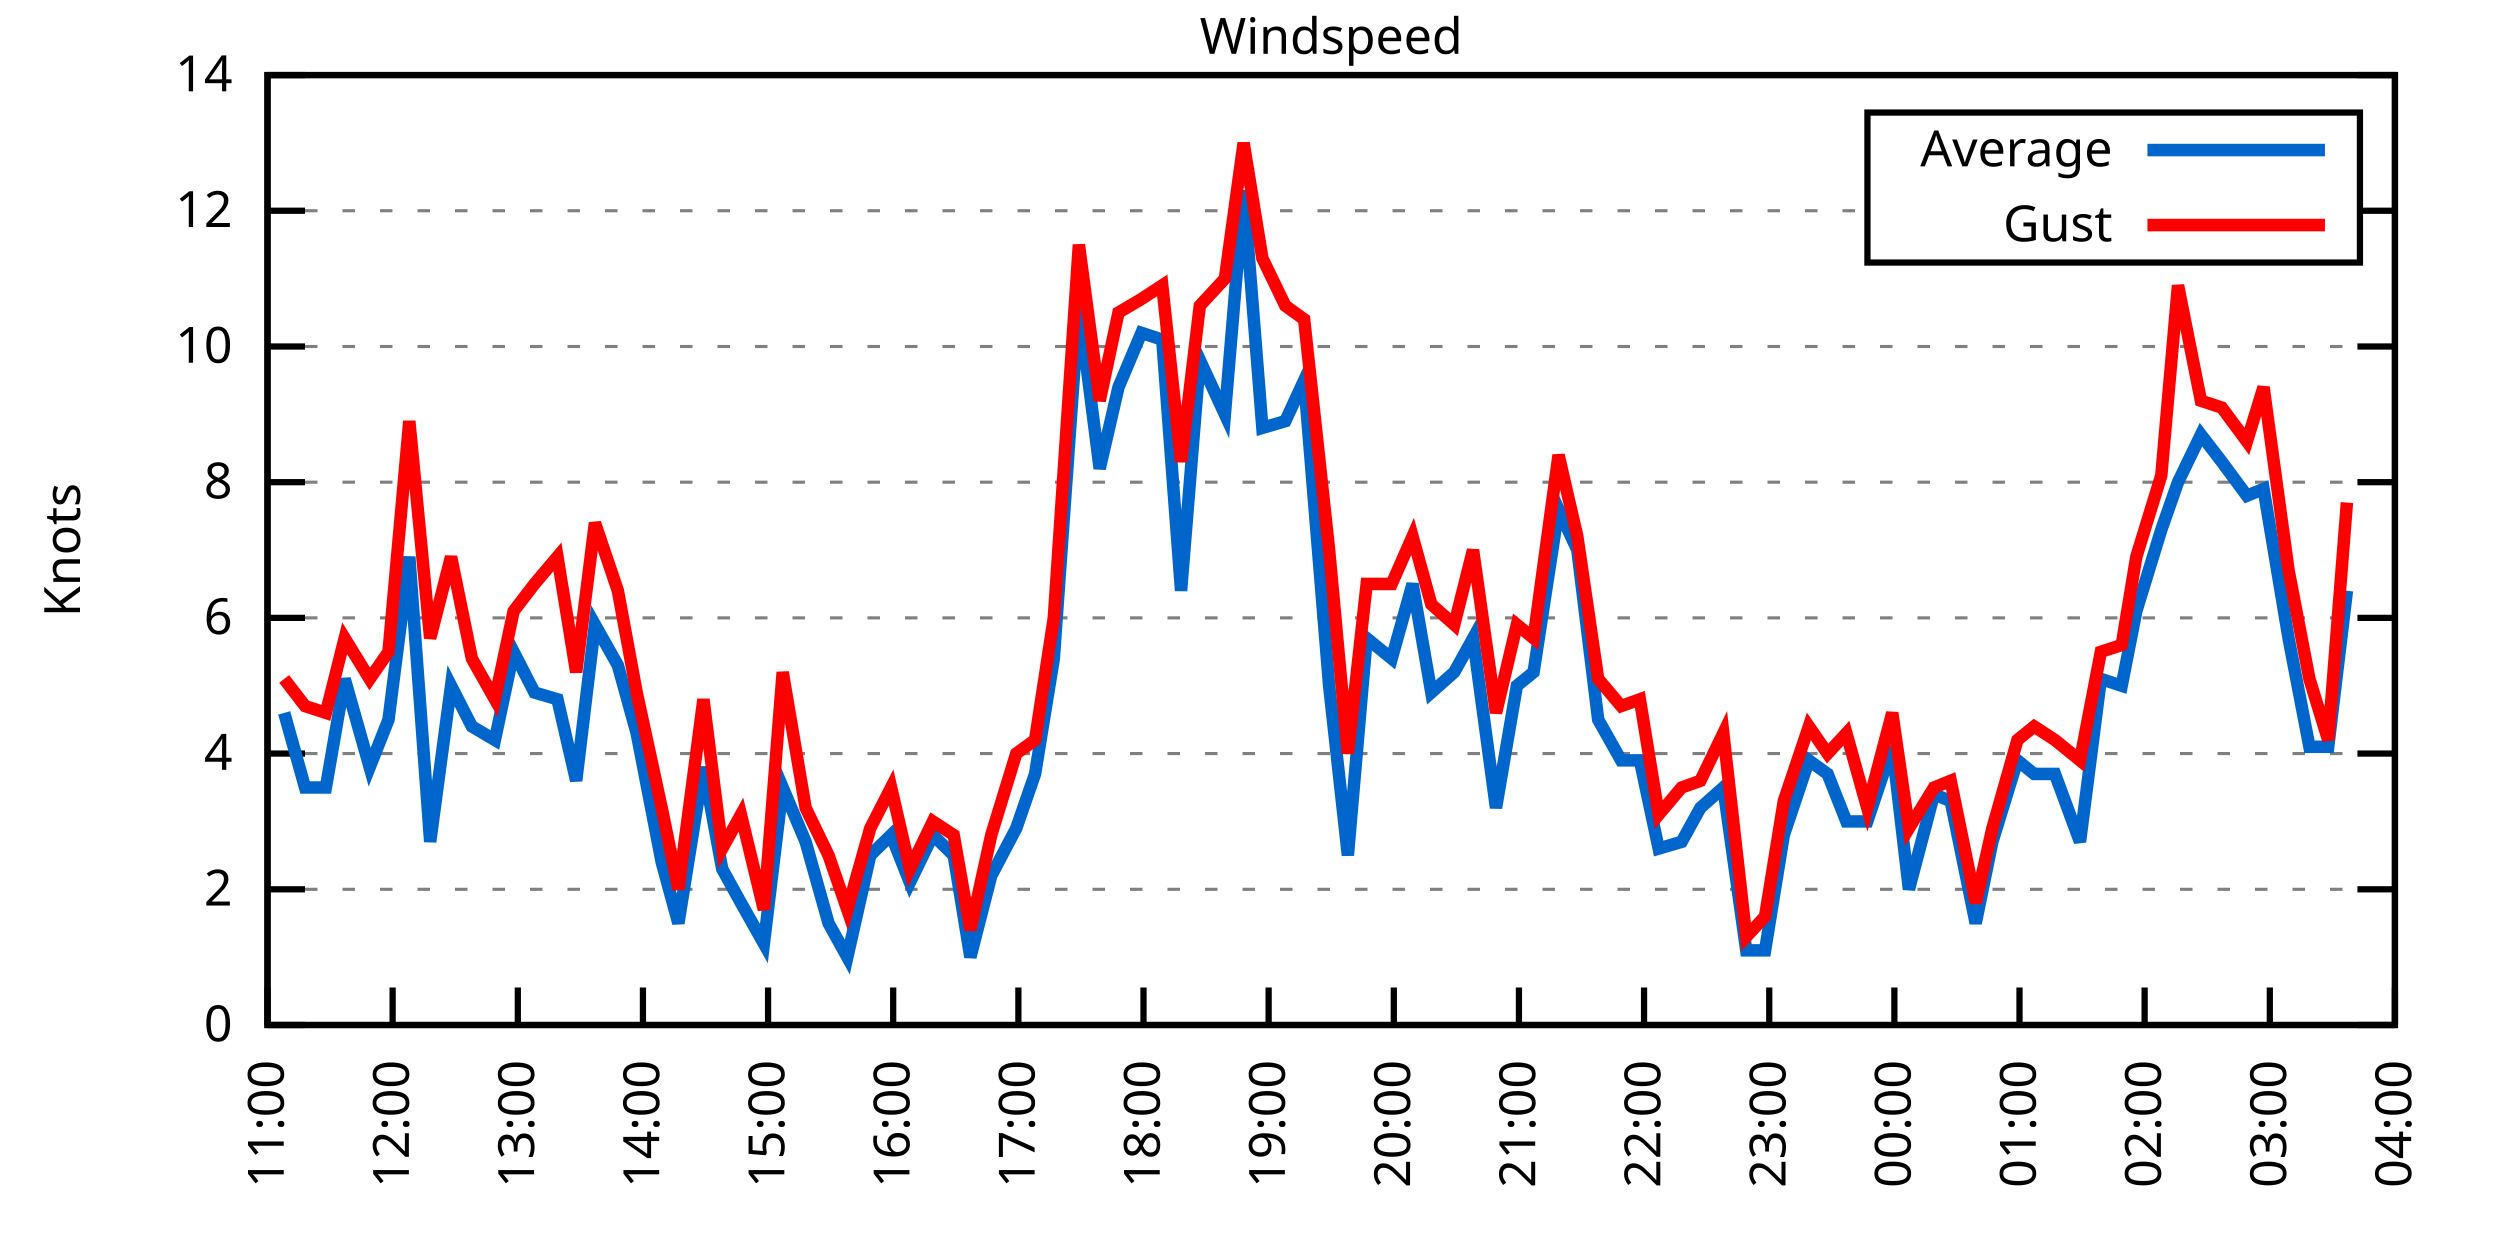
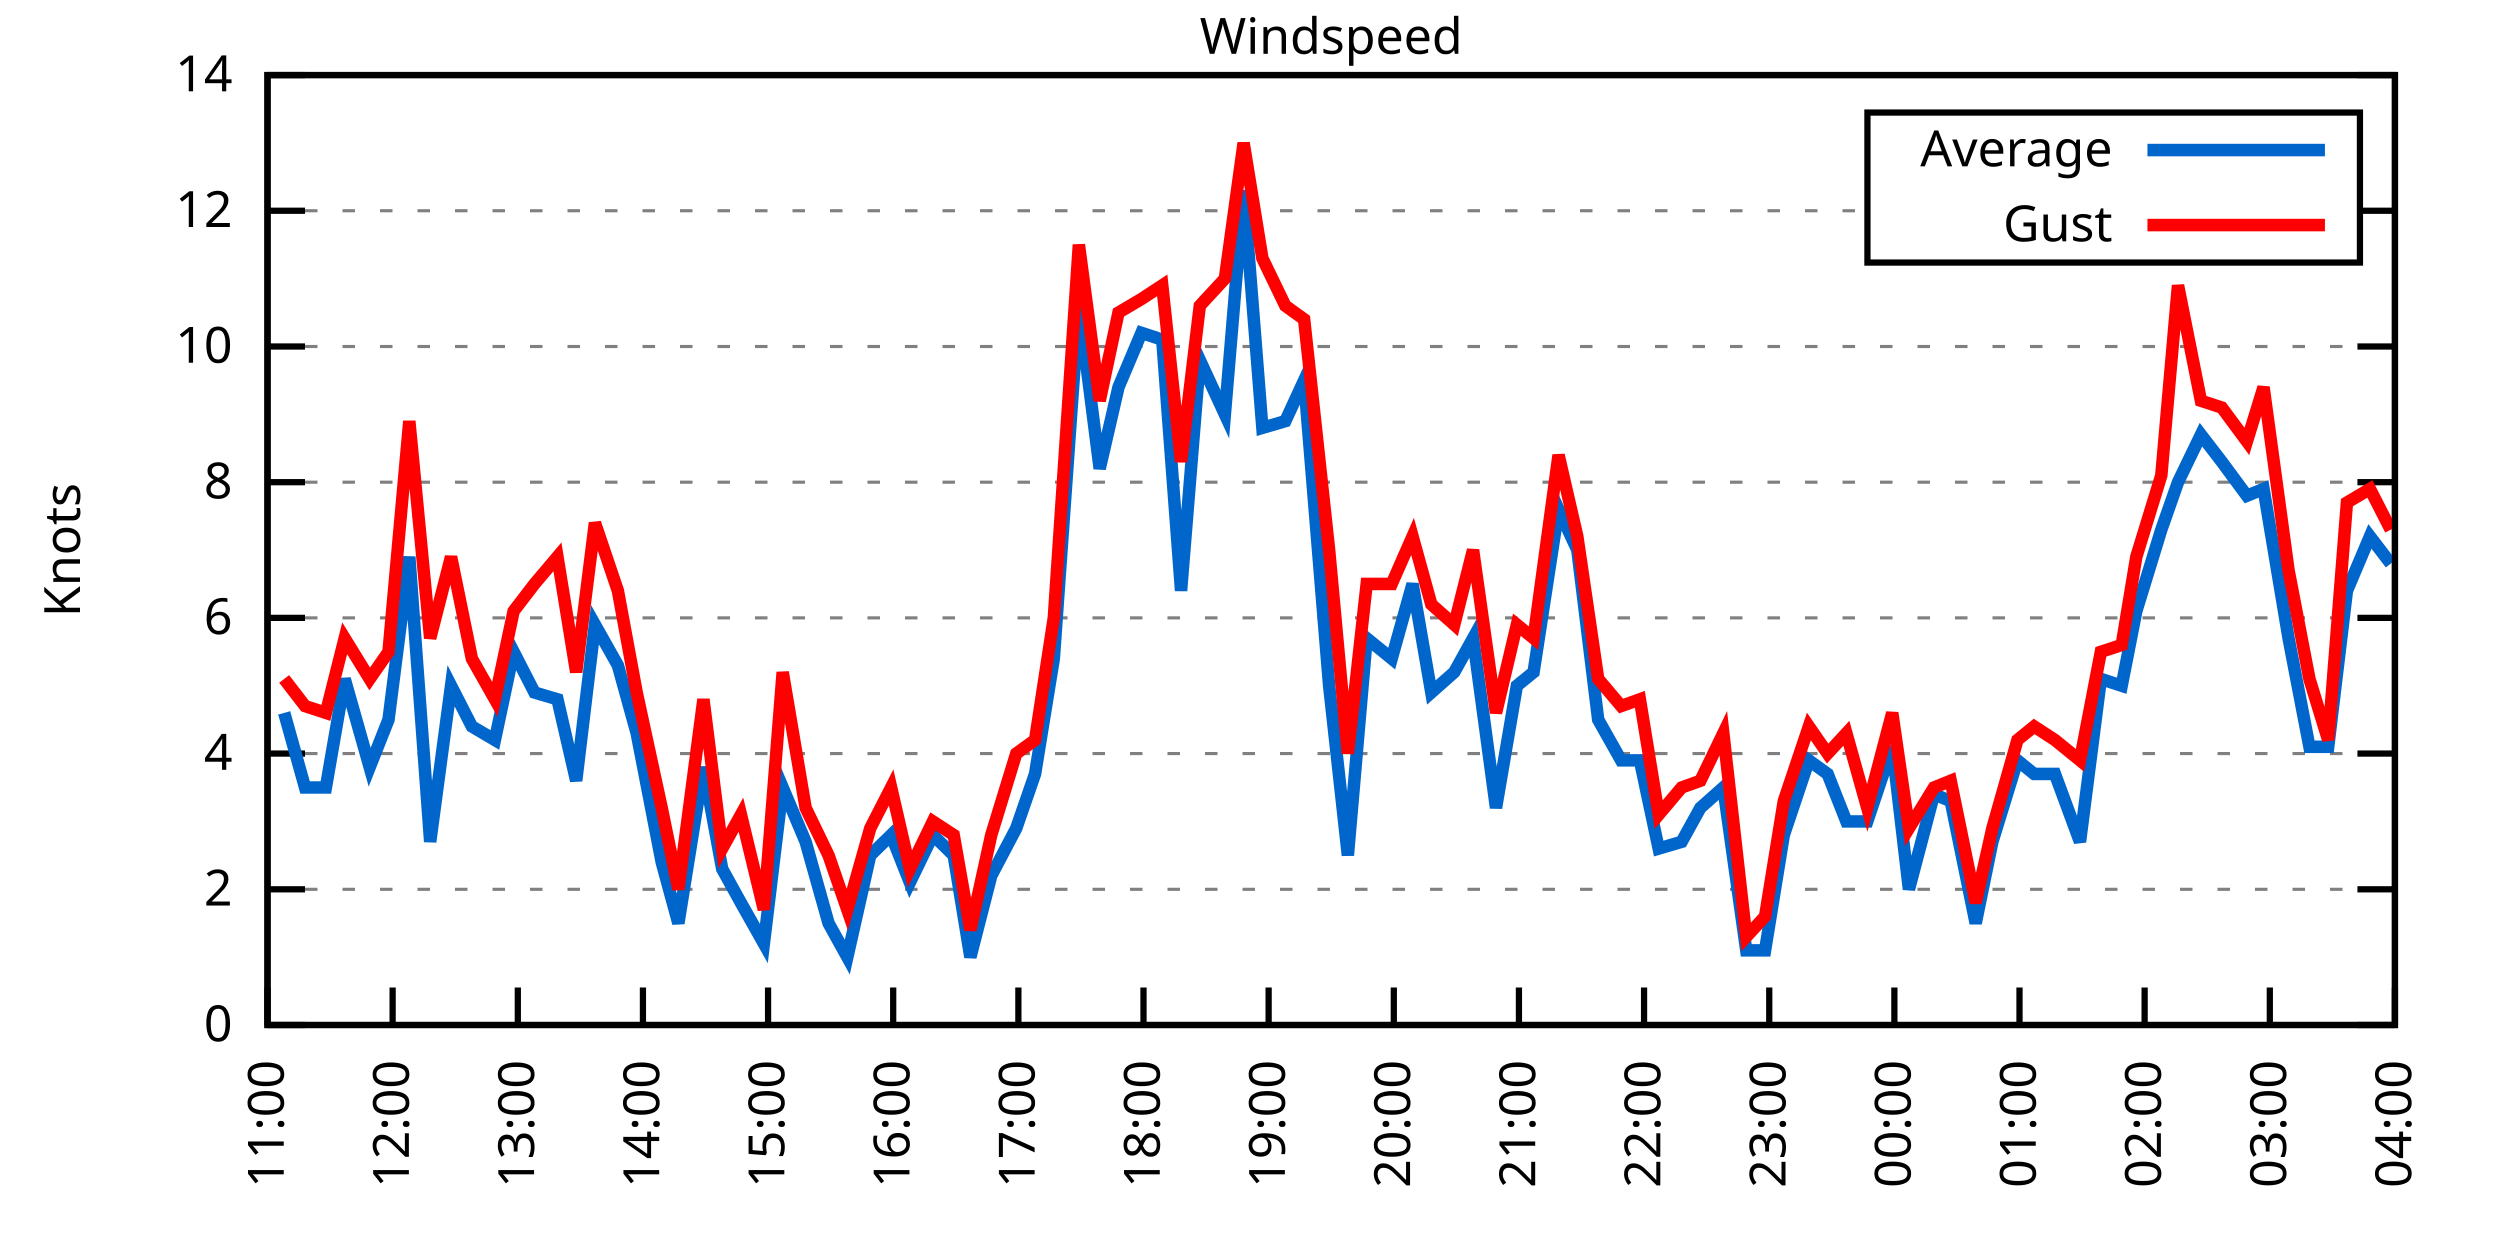
<svg xmlns="http://www.w3.org/2000/svg" xmlns:xlink="http://www.w3.org/1999/xlink" width="400" height="200" viewBox="0 0 400 200">
  <g id="gnuplot_canvas">
    <rect x="0" y="0" width="400" height="200" fill="none" />
    <defs>
      <circle id="gpDot" r="0.5" stroke-width="0.5" stroke="currentColor" />
      <path id="gpPt0" stroke-width="0.333" stroke="currentColor" d="M-1,0 h2 M0,-1 v2" />
      <path id="gpPt1" stroke-width="0.333" stroke="currentColor" d="M-1,-1 L1,1 M1,-1 L-1,1" />
      <path id="gpPt2" stroke-width="0.333" stroke="currentColor" d="M-1,0 L1,0 M0,-1 L0,1 M-1,-1 L1,1 M-1,1 L1,-1" />
      <rect id="gpPt3" stroke-width="0.333" stroke="currentColor" x="-1" y="-1" width="2" height="2" />
      <rect id="gpPt4" stroke-width="0.333" stroke="currentColor" fill="currentColor" x="-1" y="-1" width="2" height="2" />
      <circle id="gpPt5" stroke-width="0.333" stroke="currentColor" cx="0" cy="0" r="1" />
      <use xlink:href="#gpPt5" id="gpPt6" fill="currentColor" stroke="none" />
      <path id="gpPt7" stroke-width="0.333" stroke="currentColor" d="M0,-1.33 L-1.33,0.67 L1.33,0.67 z" />
      <use xlink:href="#gpPt7" id="gpPt8" fill="currentColor" stroke="none" />
      <use xlink:href="#gpPt7" id="gpPt9" stroke="currentColor" transform="rotate(180)" />
      <use xlink:href="#gpPt9" id="gpPt10" fill="currentColor" stroke="none" />
      <use xlink:href="#gpPt3" id="gpPt11" stroke="currentColor" transform="rotate(45)" />
      <use xlink:href="#gpPt11" id="gpPt12" fill="currentColor" stroke="none" />
      <path id="gpPt13" stroke-width="0.333" stroke="currentColor" d="M0,1.330 L1.265,0.411 L0.782,-1.067 L-0.782,-1.076 L-1.265,0.411 z" />
      <use xlink:href="#gpPt13" id="gpPt14" fill="currentColor" stroke="none" />
      <filter id="textbox" filterUnits="objectBoundingBox" x="0" y="0" height="1" width="1">
        <feFlood flood-color="white" flood-opacity="1" result="bgnd" />
        <feComposite in="SourceGraphic" in2="bgnd" operator="atop" />
      </filter>
      <filter id="greybox" filterUnits="objectBoundingBox" x="0" y="0" height="1" width="1">
        <feFlood flood-color="lightgrey" flood-opacity="1" result="grey" />
        <feComposite in="SourceGraphic" in2="grey" operator="atop" />
      </filter>
    </defs>
    <g fill="none" color="white" stroke="currentColor" stroke-width="1.00" stroke-linecap="butt" stroke-linejoin="miter">
</g>
    <g fill="none" color="black" stroke="currentColor" stroke-width="1.00" stroke-linecap="butt" stroke-linejoin="miter">
      <g stroke="none" shape-rendering="crispEdges">
        <polygon fill="rgb(255, 255, 255)" points="42.80,164.00 383.18,164.00 383.18,12.02 42.80,12.02 " />
      </g>
    </g>
    <g fill="none" color="black" stroke="currentColor" stroke-width="1.00" stroke-linecap="butt" stroke-linejoin="miter">
</g>
    <g fill="none" color="black" stroke="black" stroke-width="0.50" stroke-linecap="butt" stroke-linejoin="miter">
</g>
    <g fill="none" color="gray" stroke="currentColor" stroke-width="0.50" stroke-linecap="butt" stroke-linejoin="miter">
      <path stroke="gray" stroke-dasharray="2,4" class="gridline" d="M42.80,164.00 L383.19,164.00  " />
    </g>
    <g fill="none" color="gray" stroke="gray" stroke-width="1.00" stroke-linecap="butt" stroke-linejoin="miter">
</g>
    <g fill="none" color="black" stroke="currentColor" stroke-width="1.00" stroke-linecap="butt" stroke-linejoin="miter">
      <path stroke="black" d="M42.80,164.00 L48.80,164.00 M383.19,164.00 L377.19,164.00  " />
      <g transform="translate(37.20,166.60)" stroke="none" fill="black" font-family="Sans" font-size="8.00" text-anchor="end">
        <text>
          <tspan font-family="Sans"> 0</tspan>
        </text>
      </g>
    </g>
    <g fill="none" color="black" stroke="currentColor" stroke-width="1.00" stroke-linecap="butt" stroke-linejoin="miter">
</g>
    <g fill="none" color="black" stroke="black" stroke-width="0.50" stroke-linecap="butt" stroke-linejoin="miter">
</g>
    <g fill="none" color="gray" stroke="currentColor" stroke-width="0.50" stroke-linecap="butt" stroke-linejoin="miter">
      <path stroke="gray" stroke-dasharray="2,4" class="gridline" d="M42.80,142.29 L383.19,142.29  " />
    </g>
    <g fill="none" color="gray" stroke="gray" stroke-width="1.00" stroke-linecap="butt" stroke-linejoin="miter">
</g>
    <g fill="none" color="black" stroke="currentColor" stroke-width="1.00" stroke-linecap="butt" stroke-linejoin="miter">
      <path stroke="black" d="M42.80,142.29 L48.80,142.29 M383.19,142.29 L377.19,142.29  " />
      <g transform="translate(37.20,144.89)" stroke="none" fill="black" font-family="Sans" font-size="8.00" text-anchor="end">
        <text>
          <tspan font-family="Sans"> 2</tspan>
        </text>
      </g>
    </g>
    <g fill="none" color="black" stroke="currentColor" stroke-width="1.00" stroke-linecap="butt" stroke-linejoin="miter">
</g>
    <g fill="none" color="black" stroke="black" stroke-width="0.50" stroke-linecap="butt" stroke-linejoin="miter">
</g>
    <g fill="none" color="gray" stroke="currentColor" stroke-width="0.50" stroke-linecap="butt" stroke-linejoin="miter">
      <path stroke="gray" stroke-dasharray="2,4" class="gridline" d="M42.80,120.57 L383.19,120.57  " />
    </g>
    <g fill="none" color="gray" stroke="gray" stroke-width="1.00" stroke-linecap="butt" stroke-linejoin="miter">
</g>
    <g fill="none" color="black" stroke="currentColor" stroke-width="1.00" stroke-linecap="butt" stroke-linejoin="miter">
      <path stroke="black" d="M42.80,120.57 L48.80,120.57 M383.19,120.57 L377.19,120.57  " />
      <g transform="translate(37.20,123.17)" stroke="none" fill="black" font-family="Sans" font-size="8.00" text-anchor="end">
        <text>
          <tspan font-family="Sans"> 4</tspan>
        </text>
      </g>
    </g>
    <g fill="none" color="black" stroke="currentColor" stroke-width="1.00" stroke-linecap="butt" stroke-linejoin="miter">
</g>
    <g fill="none" color="black" stroke="black" stroke-width="0.50" stroke-linecap="butt" stroke-linejoin="miter">
</g>
    <g fill="none" color="gray" stroke="currentColor" stroke-width="0.50" stroke-linecap="butt" stroke-linejoin="miter">
      <path stroke="gray" stroke-dasharray="2,4" class="gridline" d="M42.80,98.86 L383.19,98.86  " />
    </g>
    <g fill="none" color="gray" stroke="gray" stroke-width="1.00" stroke-linecap="butt" stroke-linejoin="miter">
</g>
    <g fill="none" color="black" stroke="currentColor" stroke-width="1.00" stroke-linecap="butt" stroke-linejoin="miter">
      <path stroke="black" d="M42.80,98.86 L48.80,98.86 M383.19,98.86 L377.19,98.86  " />
      <g transform="translate(37.20,101.46)" stroke="none" fill="black" font-family="Sans" font-size="8.00" text-anchor="end">
        <text>
          <tspan font-family="Sans"> 6</tspan>
        </text>
      </g>
    </g>
    <g fill="none" color="black" stroke="currentColor" stroke-width="1.00" stroke-linecap="butt" stroke-linejoin="miter">
</g>
    <g fill="none" color="black" stroke="black" stroke-width="0.50" stroke-linecap="butt" stroke-linejoin="miter">
</g>
    <g fill="none" color="gray" stroke="currentColor" stroke-width="0.50" stroke-linecap="butt" stroke-linejoin="miter">
      <path stroke="gray" stroke-dasharray="2,4" class="gridline" d="M42.80,77.15 L383.19,77.15  " />
    </g>
    <g fill="none" color="gray" stroke="gray" stroke-width="1.00" stroke-linecap="butt" stroke-linejoin="miter">
</g>
    <g fill="none" color="black" stroke="currentColor" stroke-width="1.00" stroke-linecap="butt" stroke-linejoin="miter">
      <path stroke="black" d="M42.80,77.15 L48.80,77.15 M383.19,77.15 L377.19,77.15  " />
      <g transform="translate(37.20,79.75)" stroke="none" fill="black" font-family="Sans" font-size="8.00" text-anchor="end">
        <text>
          <tspan font-family="Sans"> 8</tspan>
        </text>
      </g>
    </g>
    <g fill="none" color="black" stroke="currentColor" stroke-width="1.00" stroke-linecap="butt" stroke-linejoin="miter">
</g>
    <g fill="none" color="black" stroke="black" stroke-width="0.50" stroke-linecap="butt" stroke-linejoin="miter">
</g>
    <g fill="none" color="gray" stroke="currentColor" stroke-width="0.50" stroke-linecap="butt" stroke-linejoin="miter">
      <path stroke="gray" stroke-dasharray="2,4" class="gridline" d="M42.80,55.44 L383.19,55.44  " />
    </g>
    <g fill="none" color="gray" stroke="gray" stroke-width="1.00" stroke-linecap="butt" stroke-linejoin="miter">
</g>
    <g fill="none" color="black" stroke="currentColor" stroke-width="1.00" stroke-linecap="butt" stroke-linejoin="miter">
      <path stroke="black" d="M42.80,55.44 L48.80,55.44 M383.19,55.44 L377.19,55.44  " />
      <g transform="translate(37.20,58.04)" stroke="none" fill="black" font-family="Sans" font-size="8.00" text-anchor="end">
        <text>
          <tspan font-family="Sans"> 10</tspan>
        </text>
      </g>
    </g>
    <g fill="none" color="black" stroke="currentColor" stroke-width="1.00" stroke-linecap="butt" stroke-linejoin="miter">
</g>
    <g fill="none" color="black" stroke="black" stroke-width="0.50" stroke-linecap="butt" stroke-linejoin="miter">
</g>
    <g fill="none" color="gray" stroke="currentColor" stroke-width="0.50" stroke-linecap="butt" stroke-linejoin="miter">
      <path stroke="gray" stroke-dasharray="2,4" class="gridline" d="M42.80,33.72 L298.79,33.72 M377.59,33.72 L383.19,33.72  " />
    </g>
    <g fill="none" color="gray" stroke="gray" stroke-width="1.00" stroke-linecap="butt" stroke-linejoin="miter">
</g>
    <g fill="none" color="black" stroke="currentColor" stroke-width="1.00" stroke-linecap="butt" stroke-linejoin="miter">
      <path stroke="black" d="M42.80,33.72 L48.80,33.72 M383.19,33.72 L377.19,33.72  " />
      <g transform="translate(37.20,36.32)" stroke="none" fill="black" font-family="Sans" font-size="8.00" text-anchor="end">
        <text>
          <tspan font-family="Sans"> 12</tspan>
        </text>
      </g>
    </g>
    <g fill="none" color="black" stroke="currentColor" stroke-width="1.00" stroke-linecap="butt" stroke-linejoin="miter">
</g>
    <g fill="none" color="black" stroke="black" stroke-width="0.50" stroke-linecap="butt" stroke-linejoin="miter">
</g>
    <g fill="none" color="gray" stroke="currentColor" stroke-width="0.50" stroke-linecap="butt" stroke-linejoin="miter">
      <path stroke="gray" stroke-dasharray="2,4" class="gridline" d="M42.80,12.01 L383.19,12.01  " />
    </g>
    <g fill="none" color="gray" stroke="gray" stroke-width="1.00" stroke-linecap="butt" stroke-linejoin="miter">
</g>
    <g fill="none" color="black" stroke="currentColor" stroke-width="1.00" stroke-linecap="butt" stroke-linejoin="miter">
      <path stroke="black" d="M42.80,12.01 L48.80,12.01 M383.19,12.01 L377.19,12.01  " />
      <g transform="translate(37.20,14.61)" stroke="none" fill="black" font-family="Sans" font-size="8.00" text-anchor="end">
        <text>
          <tspan font-family="Sans"> 14</tspan>
        </text>
      </g>
    </g>
    <g fill="none" color="black" stroke="currentColor" stroke-width="1.00" stroke-linecap="butt" stroke-linejoin="miter">
      <path stroke="black" d="M42.80,164.00 L42.80,158.00  " />
      <g transform="translate(45.40,169.60) rotate(270.00)" stroke="none" fill="black" font-family="Sans" font-size="8.00" text-anchor="end">
        <text>
          <tspan font-family="Sans">11:00</tspan>
        </text>
      </g>
    </g>
    <g fill="none" color="black" stroke="currentColor" stroke-width="1.00" stroke-linecap="butt" stroke-linejoin="miter">
      <path stroke="black" d="M62.82,164.00 L62.82,158.00  " />
      <g transform="translate(65.42,169.60) rotate(270.00)" stroke="none" fill="black" font-family="Sans" font-size="8.00" text-anchor="end">
        <text>
          <tspan font-family="Sans">12:00</tspan>
        </text>
      </g>
    </g>
    <g fill="none" color="black" stroke="currentColor" stroke-width="1.00" stroke-linecap="butt" stroke-linejoin="miter">
      <path stroke="black" d="M82.85,164.00 L82.85,158.00  " />
      <g transform="translate(85.45,169.60) rotate(270.00)" stroke="none" fill="black" font-family="Sans" font-size="8.00" text-anchor="end">
        <text>
          <tspan font-family="Sans">13:00</tspan>
        </text>
      </g>
    </g>
    <g fill="none" color="black" stroke="currentColor" stroke-width="1.00" stroke-linecap="butt" stroke-linejoin="miter">
      <path stroke="black" d="M102.87,164.00 L102.87,158.00  " />
      <g transform="translate(105.47,169.60) rotate(270.00)" stroke="none" fill="black" font-family="Sans" font-size="8.00" text-anchor="end">
        <text>
          <tspan font-family="Sans">14:00</tspan>
        </text>
      </g>
    </g>
    <g fill="none" color="black" stroke="currentColor" stroke-width="1.00" stroke-linecap="butt" stroke-linejoin="miter">
      <path stroke="black" d="M122.89,164.00 L122.89,158.00  " />
      <g transform="translate(125.49,169.60) rotate(270.00)" stroke="none" fill="black" font-family="Sans" font-size="8.00" text-anchor="end">
        <text>
          <tspan font-family="Sans">15:00</tspan>
        </text>
      </g>
    </g>
    <g fill="none" color="black" stroke="currentColor" stroke-width="1.00" stroke-linecap="butt" stroke-linejoin="miter">
      <path stroke="black" d="M142.91,164.00 L142.91,158.00  " />
      <g transform="translate(145.51,169.60) rotate(270.00)" stroke="none" fill="black" font-family="Sans" font-size="8.00" text-anchor="end">
        <text>
          <tspan font-family="Sans">16:00</tspan>
        </text>
      </g>
    </g>
    <g fill="none" color="black" stroke="currentColor" stroke-width="1.00" stroke-linecap="butt" stroke-linejoin="miter">
      <path stroke="black" d="M162.94,164.00 L162.94,158.00  " />
      <g transform="translate(165.54,169.60) rotate(270.00)" stroke="none" fill="black" font-family="Sans" font-size="8.00" text-anchor="end">
        <text>
          <tspan font-family="Sans">17:00</tspan>
        </text>
      </g>
    </g>
    <g fill="none" color="black" stroke="currentColor" stroke-width="1.00" stroke-linecap="butt" stroke-linejoin="miter">
      <path stroke="black" d="M182.96,164.00 L182.96,158.00  " />
      <g transform="translate(185.56,169.60) rotate(270.00)" stroke="none" fill="black" font-family="Sans" font-size="8.00" text-anchor="end">
        <text>
          <tspan font-family="Sans">18:00</tspan>
        </text>
      </g>
    </g>
    <g fill="none" color="black" stroke="currentColor" stroke-width="1.00" stroke-linecap="butt" stroke-linejoin="miter">
      <path stroke="black" d="M202.98,164.00 L202.98,158.00  " />
      <g transform="translate(205.58,169.60) rotate(270.00)" stroke="none" fill="black" font-family="Sans" font-size="8.00" text-anchor="end">
        <text>
          <tspan font-family="Sans">19:00</tspan>
        </text>
      </g>
    </g>
    <g fill="none" color="black" stroke="currentColor" stroke-width="1.00" stroke-linecap="butt" stroke-linejoin="miter">
      <path stroke="black" d="M223.01,164.00 L223.01,158.00  " />
      <g transform="translate(225.61,169.60) rotate(270.00)" stroke="none" fill="black" font-family="Sans" font-size="8.00" text-anchor="end">
        <text>
          <tspan font-family="Sans">20:00</tspan>
        </text>
      </g>
    </g>
    <g fill="none" color="black" stroke="currentColor" stroke-width="1.00" stroke-linecap="butt" stroke-linejoin="miter">
      <path stroke="black" d="M243.03,164.00 L243.03,158.00  " />
      <g transform="translate(245.63,169.60) rotate(270.00)" stroke="none" fill="black" font-family="Sans" font-size="8.00" text-anchor="end">
        <text>
          <tspan font-family="Sans">21:00</tspan>
        </text>
      </g>
    </g>
    <g fill="none" color="black" stroke="currentColor" stroke-width="1.00" stroke-linecap="butt" stroke-linejoin="miter">
      <path stroke="black" d="M263.05,164.00 L263.05,158.00  " />
      <g transform="translate(265.65,169.60) rotate(270.00)" stroke="none" fill="black" font-family="Sans" font-size="8.00" text-anchor="end">
        <text>
          <tspan font-family="Sans">22:00</tspan>
        </text>
      </g>
    </g>
    <g fill="none" color="black" stroke="currentColor" stroke-width="1.00" stroke-linecap="butt" stroke-linejoin="miter">
      <path stroke="black" d="M283.08,164.00 L283.08,158.00  " />
      <g transform="translate(285.68,169.60) rotate(270.00)" stroke="none" fill="black" font-family="Sans" font-size="8.00" text-anchor="end">
        <text>
          <tspan font-family="Sans">23:00</tspan>
        </text>
      </g>
    </g>
    <g fill="none" color="black" stroke="currentColor" stroke-width="1.00" stroke-linecap="butt" stroke-linejoin="miter">
      <path stroke="black" d="M303.10,164.00 L303.10,158.00  " />
      <g transform="translate(305.70,169.60) rotate(270.00)" stroke="none" fill="black" font-family="Sans" font-size="8.00" text-anchor="end">
        <text>
          <tspan font-family="Sans">00:00</tspan>
        </text>
      </g>
    </g>
    <g fill="none" color="black" stroke="currentColor" stroke-width="1.00" stroke-linecap="butt" stroke-linejoin="miter">
      <path stroke="black" d="M323.12,164.00 L323.12,158.00  " />
      <g transform="translate(325.72,169.60) rotate(270.00)" stroke="none" fill="black" font-family="Sans" font-size="8.00" text-anchor="end">
        <text>
          <tspan font-family="Sans">01:00</tspan>
        </text>
      </g>
    </g>
    <g fill="none" color="black" stroke="currentColor" stroke-width="1.00" stroke-linecap="butt" stroke-linejoin="miter">
      <path stroke="black" d="M343.14,164.00 L343.14,158.00  " />
      <g transform="translate(345.74,169.60) rotate(270.00)" stroke="none" fill="black" font-family="Sans" font-size="8.00" text-anchor="end">
        <text>
          <tspan font-family="Sans">02:00</tspan>
        </text>
      </g>
    </g>
    <g fill="none" color="black" stroke="currentColor" stroke-width="1.00" stroke-linecap="butt" stroke-linejoin="miter">
      <path stroke="black" d="M363.17,164.00 L363.17,158.00  " />
      <g transform="translate(365.77,169.60) rotate(270.00)" stroke="none" fill="black" font-family="Sans" font-size="8.00" text-anchor="end">
        <text>
          <tspan font-family="Sans">03:00</tspan>
        </text>
      </g>
    </g>
    <g fill="none" color="black" stroke="currentColor" stroke-width="1.00" stroke-linecap="butt" stroke-linejoin="miter">
      <path stroke="black" d="M383.19,164.00 L383.19,158.00  " />
      <g transform="translate(385.79,169.60) rotate(270.00)" stroke="none" fill="black" font-family="Sans" font-size="8.00" text-anchor="end">
        <text>
          <tspan font-family="Sans">04:00</tspan>
        </text>
      </g>
    </g>
    <g fill="none" color="black" stroke="currentColor" stroke-width="1.00" stroke-linecap="butt" stroke-linejoin="miter">
</g>
    <g fill="none" color="black" stroke="currentColor" stroke-width="1.00" stroke-linecap="butt" stroke-linejoin="miter">
      <path stroke="black" d="M42.80,12.01 L42.80,164.00 L383.19,164.00 L383.19,12.01 L42.80,12.01 Z  " />
    </g>
    <g fill="none" color="black" stroke="currentColor" stroke-width="1.00" stroke-linecap="butt" stroke-linejoin="miter">
</g>
    <g fill="none" color="black" stroke="currentColor" stroke-width="1.00" stroke-linecap="butt" stroke-linejoin="miter">
      <path stroke="black" d="M298.79,42.01 L298.79,18.01 L377.59,18.01 L377.59,42.01 L298.79,42.01 Z  " />
    </g>
    <g id="Windspeed_plot_1">
      <g fill="none" color="white" stroke="black" stroke-width="2.00" stroke-linecap="butt" stroke-linejoin="miter">
</g>
      <g fill="none" color="black" stroke="currentColor" stroke-width="2.00" stroke-linecap="butt" stroke-linejoin="miter">
        <g transform="translate(337.99,26.61)" stroke="none" fill="black" font-family="Sans" font-size="8.00" text-anchor="end">
          <text>
            <tspan font-family="Sans">Average</tspan>
          </text>
        </g>
      </g>
      <g fill="none" color="black" stroke="currentColor" stroke-width="2.00" stroke-linecap="butt" stroke-linejoin="miter">
-         <path stroke="rgb(  0, 102, 204)" d="M343.59,24.01 L371.99,24.01 M45.47,114.06 L48.81,126.00 L52.14,126.00 L55.15,108.63 L59.15,122.75 L62.16,115.15   L65.49,89.09 L68.83,134.69 L72.17,109.72 L75.50,116.23 L79.18,118.40 L82.18,104.29 L85.52,110.80 L89.19,111.89   L92.19,124.92 L95.19,99.95 L98.86,106.46 L101.87,117.32 L105.87,137.94 L108.54,147.72 L112.55,122.75 L115.55,139.03   L118.55,144.46 L122.22,150.97 L125.23,126.00 L128.90,134.69 L132.57,147.72 L135.57,153.14 L139.24,136.86 L142.58,133.60   L145.58,141.20 L149.26,133.60 L152.59,136.86 L155.26,153.14 L158.60,140.12 L162.60,132.52 L165.61,123.83 L168.61,105.38   L172.62,48.92 L175.95,74.98 L178.96,61.95 L182.63,53.26 L185.96,54.35 L188.97,94.52 L191.97,57.61 L195.98,66.29   L198.98,30.47 L201.98,68.46 L205.65,67.38 L208.66,60.86 L212.66,109.72 L215.66,136.86 L218.67,102.12 L222.67,105.38   L226.01,93.43 L229.01,110.80 L232.68,107.55 L235.69,102.12 L239.36,129.26 L242.70,109.72 L245.37,107.55 L249.37,81.49   L252.37,88.00 L255.71,115.15 L259.38,121.66 L262.38,121.66 L265.39,135.77 L269.06,134.69 L272.06,129.26 L275.73,126.00   L279.40,152.06 L282.41,152.06 L285.41,133.60 L289.42,121.66 L292.42,123.83 L295.42,131.43 L298.76,131.43 L302.76,119.49   L305.43,142.29 L309.44,127.09 L312.11,128.17 L316.11,147.72 L318.78,134.69 L322.79,121.66 L325.46,123.83 L328.79,123.83   L332.80,134.69 L336.14,108.63 L339.47,109.72 L341.81,97.78 L345.81,84.75 L348.48,77.15 L352.15,69.55 L355.49,73.89   L359.50,79.32 L362.17,78.23 L366.17,102.12 L369.51,119.49 L372.51,119.49 L375.51,94.52  " />
+         <path stroke="rgb(  0, 102, 204)" d="M343.59,24.01 L371.99,24.01 M45.47,114.06 L48.81,126.00 L52.14,126.00 L55.15,108.63 L59.15,122.75 L62.16,115.15   L65.49,89.09 L68.83,134.69 L72.17,109.72 L75.50,116.23 L79.18,118.40 L82.18,104.29 L85.52,110.80 L89.19,111.89   L92.19,124.92 L95.19,99.95 L98.86,106.46 L101.87,117.32 L105.87,137.94 L108.54,147.72 L112.55,122.75 L115.55,139.03   L118.55,144.46 L122.22,150.97 L125.23,126.00 L128.90,134.69 L132.57,147.72 L135.57,153.14 L139.24,136.86 L142.58,133.60   L145.58,141.20 L149.26,133.60 L152.59,136.86 L155.26,153.14 L158.60,140.12 L162.60,132.52 L165.61,123.83 L168.61,105.38   L172.62,48.92 L175.95,74.98 L178.96,61.95 L182.63,53.26 L185.96,54.35 L188.97,94.52 L191.97,57.61 L195.98,66.29   L198.98,30.47 L201.98,68.46 L205.65,67.38 L208.66,60.86 L212.66,109.72 L215.66,136.86 L218.67,102.12 L222.67,105.38   L226.01,93.43 L229.01,110.80 L232.68,107.55 L235.69,102.12 L239.36,129.26 L242.70,109.72 L245.37,107.55 L249.37,81.49   L252.37,88.00 L255.71,115.15 L259.38,121.66 L262.38,121.66 L265.39,135.77 L269.06,134.69 L272.06,129.26 L275.73,126.00   L279.40,152.06 L282.41,152.06 L285.41,133.60 L289.42,121.66 L292.42,123.83 L295.42,131.43 L298.76,131.43 L302.76,119.49   L305.43,142.29 L309.44,127.09 L312.11,128.17 L316.11,147.72 L318.78,134.69 L322.79,121.66 L325.46,123.83 L328.79,123.83   L332.80,134.69 L336.14,108.63 L339.47,109.72 L341.81,97.78 L345.81,84.75 L348.48,77.15 L352.15,69.55 L355.49,73.89   L359.50,79.32 L362.17,78.23 L366.17,102.12 L369.51,119.49 L372.51,119.49 L375.51,94.52 L379.19,85.83 L382.52,90.18    " />
      </g>
    </g>
    <g id="Windspeed_plot_2">
      <g fill="none" color="black" stroke="currentColor" stroke-width="2.00" stroke-linecap="butt" stroke-linejoin="miter">
        <g transform="translate(337.99,38.61)" stroke="none" fill="black" font-family="Sans" font-size="8.00" text-anchor="end">
          <text>
            <tspan font-family="Sans">Gust</tspan>
          </text>
        </g>
      </g>
      <g fill="none" color="black" stroke="currentColor" stroke-width="2.00" stroke-linecap="butt" stroke-linejoin="miter">
-         <path stroke="rgb(255,   0,   0)" d="M343.59,36.01 L371.99,36.01 M45.47,108.63 L48.81,112.97 L52.14,114.06 L55.15,102.12 L59.15,108.63 L62.16,104.29   L65.49,67.38 L68.83,102.12 L72.17,89.09 L75.50,105.38 L79.18,111.89 L82.18,97.78 L85.52,93.43 L89.19,89.09   L92.19,107.55 L95.19,83.66 L98.86,94.52 L101.87,110.80 L105.87,129.26 L108.54,142.29 L112.55,111.89 L115.55,135.77   L118.55,130.35 L122.22,145.54 L125.23,107.55 L128.90,129.26 L132.57,136.86 L135.57,145.54 L139.24,132.52 L142.58,126.00   L145.58,139.03 L149.26,131.43 L152.59,133.60 L155.26,148.80 L158.60,133.60 L162.60,120.57 L165.61,118.40 L168.61,98.86   L172.62,39.15 L175.95,64.12 L178.96,50.01 L182.63,47.84 L185.96,45.66 L188.97,73.89 L191.97,48.92 L195.98,44.58   L198.98,22.87 L201.98,41.32 L205.65,48.92 L208.66,51.09 L212.66,88.00 L215.66,120.57 L218.67,93.43 L222.67,93.43   L226.01,85.83 L229.01,96.69 L232.68,99.95 L235.69,88.00 L239.36,114.06 L242.70,99.95 L245.37,102.12 L249.37,72.81   L252.37,85.83 L255.71,108.63 L259.38,112.97 L262.38,111.89 L265.39,130.35 L269.06,126.00 L272.06,124.92 L275.73,117.32   L279.40,149.89 L282.41,146.63 L285.41,128.17 L289.42,116.23 L292.42,120.57 L295.42,117.32 L298.76,129.26 L302.76,114.06   L305.43,132.52 L309.44,126.00 L312.11,124.92 L316.11,144.46 L318.78,132.52 L322.79,118.40 L325.46,116.23 L328.79,118.40   L332.80,121.66 L336.14,104.29 L339.47,103.20 L341.81,89.09 L345.81,76.06 L348.48,45.66 L352.15,64.12 L355.49,65.21   L359.50,70.63 L362.17,61.95 L366.17,91.26 L369.51,108.63 L372.51,118.40 L375.51,80.41  " />
+         <path stroke="rgb(255,   0,   0)" d="M343.59,36.01 L371.99,36.01 M45.47,108.63 L48.81,112.97 L52.14,114.06 L55.15,102.12 L59.15,108.63 L62.16,104.29   L65.49,67.38 L68.83,102.12 L72.17,89.09 L75.50,105.38 L79.18,111.89 L82.18,97.78 L85.52,93.43 L89.19,89.09   L92.19,107.55 L95.19,83.66 L98.86,94.52 L101.87,110.80 L105.87,129.26 L108.54,142.29 L112.55,111.89 L115.55,135.77   L118.55,130.35 L122.22,145.54 L125.23,107.55 L128.90,129.26 L132.57,136.86 L135.57,145.54 L139.24,132.52 L142.58,126.00   L145.58,139.03 L149.26,131.43 L152.59,133.60 L155.26,148.80 L158.60,133.60 L162.60,120.57 L165.61,118.40 L168.61,98.86   L172.62,39.15 L175.95,64.12 L178.96,50.01 L182.63,47.84 L185.96,45.66 L188.97,73.89 L191.97,48.92 L195.98,44.58   L198.98,22.87 L201.98,41.32 L205.65,48.92 L208.66,51.09 L212.66,88.00 L215.66,120.57 L218.67,93.43 L222.67,93.43   L226.01,85.83 L229.01,96.69 L232.68,99.95 L235.69,88.00 L239.36,114.06 L242.70,99.95 L245.37,102.12 L249.37,72.81   L252.37,85.83 L255.71,108.63 L259.38,112.97 L262.38,111.89 L265.39,130.35 L269.06,126.00 L272.06,124.92 L275.73,117.32   L279.40,149.89 L282.41,146.63 L285.41,128.17 L289.42,116.23 L292.42,120.57 L295.42,117.32 L298.76,129.26 L302.76,114.06   L305.43,132.52 L309.44,126.00 L312.11,124.92 L316.11,144.46 L318.78,132.52 L322.79,118.40 L325.46,116.23 L328.79,118.40   L332.80,121.66 L336.14,104.29 L339.47,103.20 L341.81,89.09 L345.81,76.06 L348.48,45.66 L352.15,64.12 L355.49,65.21   L359.50,70.63 L362.17,61.95 L366.17,91.26 L369.51,108.63 L372.51,118.40 L375.51,80.41 L379.19,78.23 L382.52,84.75    " />
      </g>
    </g>
    <g fill="none" color="black" stroke="currentColor" stroke-width="2.00" stroke-linecap="butt" stroke-linejoin="miter">
</g>
    <g fill="none" color="black" stroke="black" stroke-width="1.00" stroke-linecap="butt" stroke-linejoin="miter">
</g>
    <g fill="none" color="black" stroke="currentColor" stroke-width="1.00" stroke-linecap="butt" stroke-linejoin="miter">
      <path stroke="black" d="M42.80,12.01 L42.80,164.00 L383.19,164.00 L383.19,12.01 L42.80,12.01 Z  " />
      <g transform="translate(12.80,88.01) rotate(270.00)" stroke="none" fill="black" font-family="Sans" font-size="8.00" text-anchor="middle">
        <text>
          <tspan font-family="Sans">Knots</tspan>
        </text>
      </g>
    </g>
    <g fill="none" color="black" stroke="currentColor" stroke-width="1.00" stroke-linecap="butt" stroke-linejoin="miter">
</g>
    <g fill="none" color="black" stroke="currentColor" stroke-width="1.00" stroke-linecap="butt" stroke-linejoin="miter">
      <g transform="translate(212.99,8.61)" stroke="none" fill="black" font-family="Sans" font-size="8.00" text-anchor="middle">
        <text>
          <tspan font-family="Sans">Windspeed</tspan>
        </text>
      </g>
    </g>
    <g fill="none" color="black" stroke="currentColor" stroke-width="1.00" stroke-linecap="butt" stroke-linejoin="miter">
</g>
  </g>
</svg>
